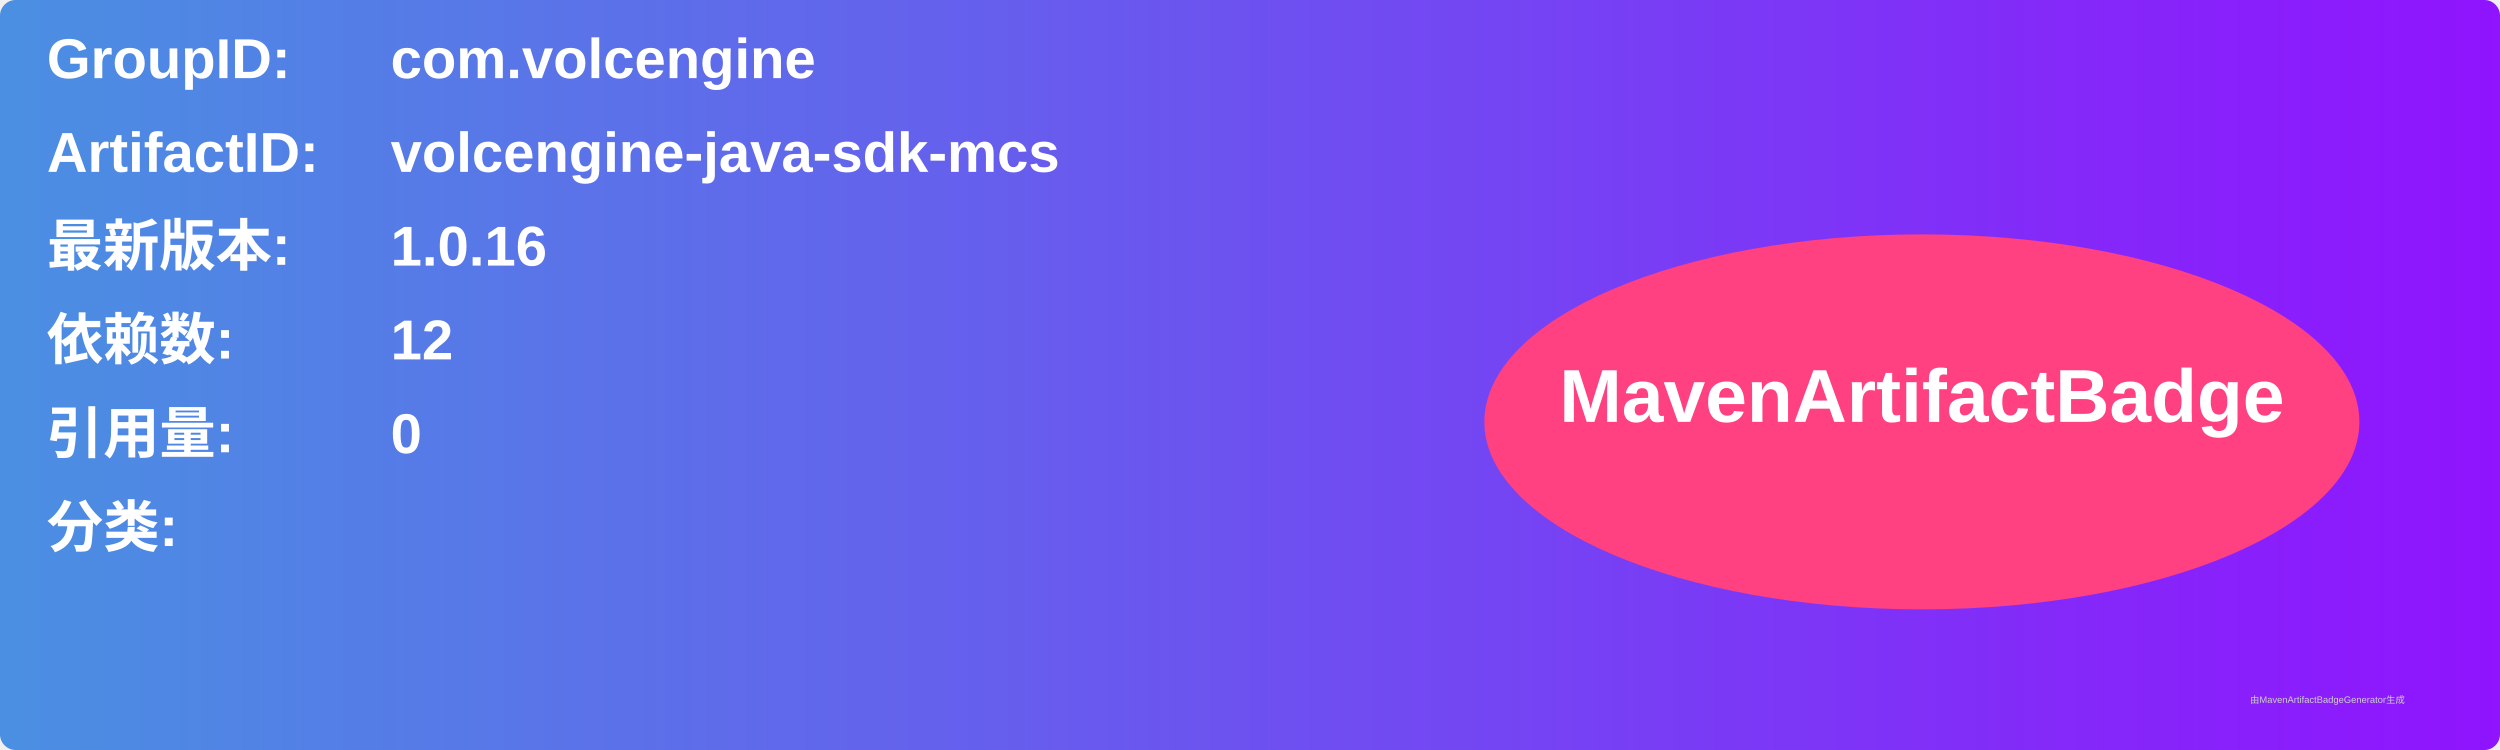
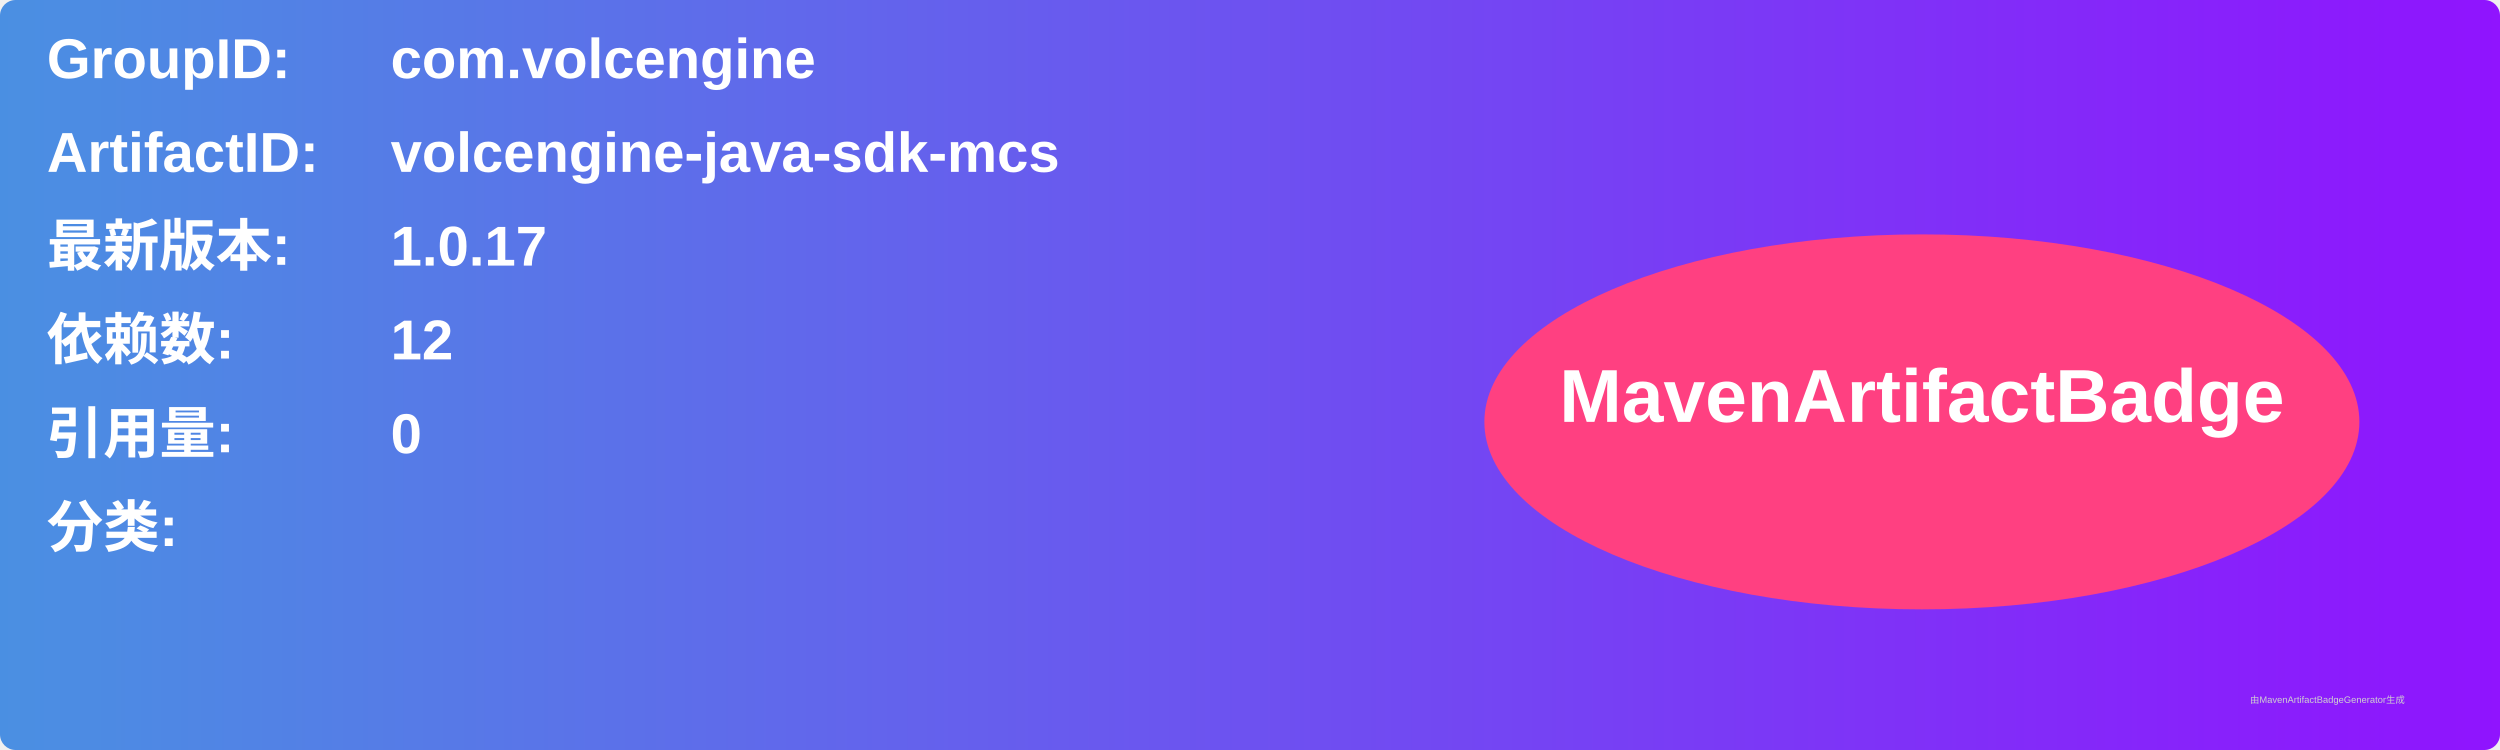
<svg xmlns="http://www.w3.org/2000/svg" width="800" height="240" viewBox="0 0 800 240">
  <linearGradient id="grad" x1="0%" y1="0%" x2="100%" y2="0%">
    <stop offset="0%" stop-color="#4a90e2" />
    <stop offset="100%" stop-color="#9013fe" />
  </linearGradient>
  <rect width="100%" height="100%" rx="5" ry="5" fill="url(#grad)" />
  <g transform="translate(15, 15)">
    <text x="0" y="10" font-family="Arial" font-size="18" fill="white" font-weight="bold" width="260">GroupID:</text>
    <text x="110" y="10" font-family="Arial" font-size="18" fill="white" font-weight="bold" width="460">com.volcengine</text>
    <text x="0" y="40" font-family="Arial" font-size="18" fill="white" font-weight="bold" width="260">ArtifactID:</text>
    <text x="110" y="40" font-family="Arial" font-size="18" fill="white" font-weight="bold" width="460">volcengine-java-sdk-mcs</text>
    <text x="0" y="70" font-family="Arial" font-size="18" fill="white" font-weight="bold">最新版本:</text>
    <text x="110" y="70" font-family="Arial" font-size="18" fill="white" font-weight="bold">
-       <tspan font-weight="bold">1.0.16</tspan>
+       <tspan font-weight="bold">1.0.17</tspan>
    </text>
    <text x="0" y="100" font-family="Arial" font-size="18" fill="white" font-weight="bold">依赖数: </text>
    <text x="110" y="100" font-family="Arial" font-size="18" fill="white">
      <tspan font-weight="bold">12</tspan>
    </text>
    <text x="0" y="130" font-family="Arial" font-size="18" fill="white" font-weight="bold">引用量: </text>
    <text x="110" y="130" font-family="Arial" font-size="18" fill="white">
      <tspan font-weight="bold">0</tspan>
    </text>
    <text x="0" y="160" font-family="Arial" font-size="18" fill="white" font-weight="bold">分类:</text>
    <text x="10" y="190" font-family="Arial" font-size="10" fill="white">
      <tspan font-weight="bold" />
    </text>
    <ellipse cx="600" cy="120" rx="140" ry="60" fill="#ff4081" />
    <text x="600" y="120" text-anchor="middle" font-family="Arial" font-size="24" fill="white" font-weight="bold">MavenArtifactBadge</text>
  </g>
  <text x="720" y="225" font-family="Arial" font-size="3" fill="#d0d0d0">由MavenArtifactBadgeGenerator生成</text>
</svg>
